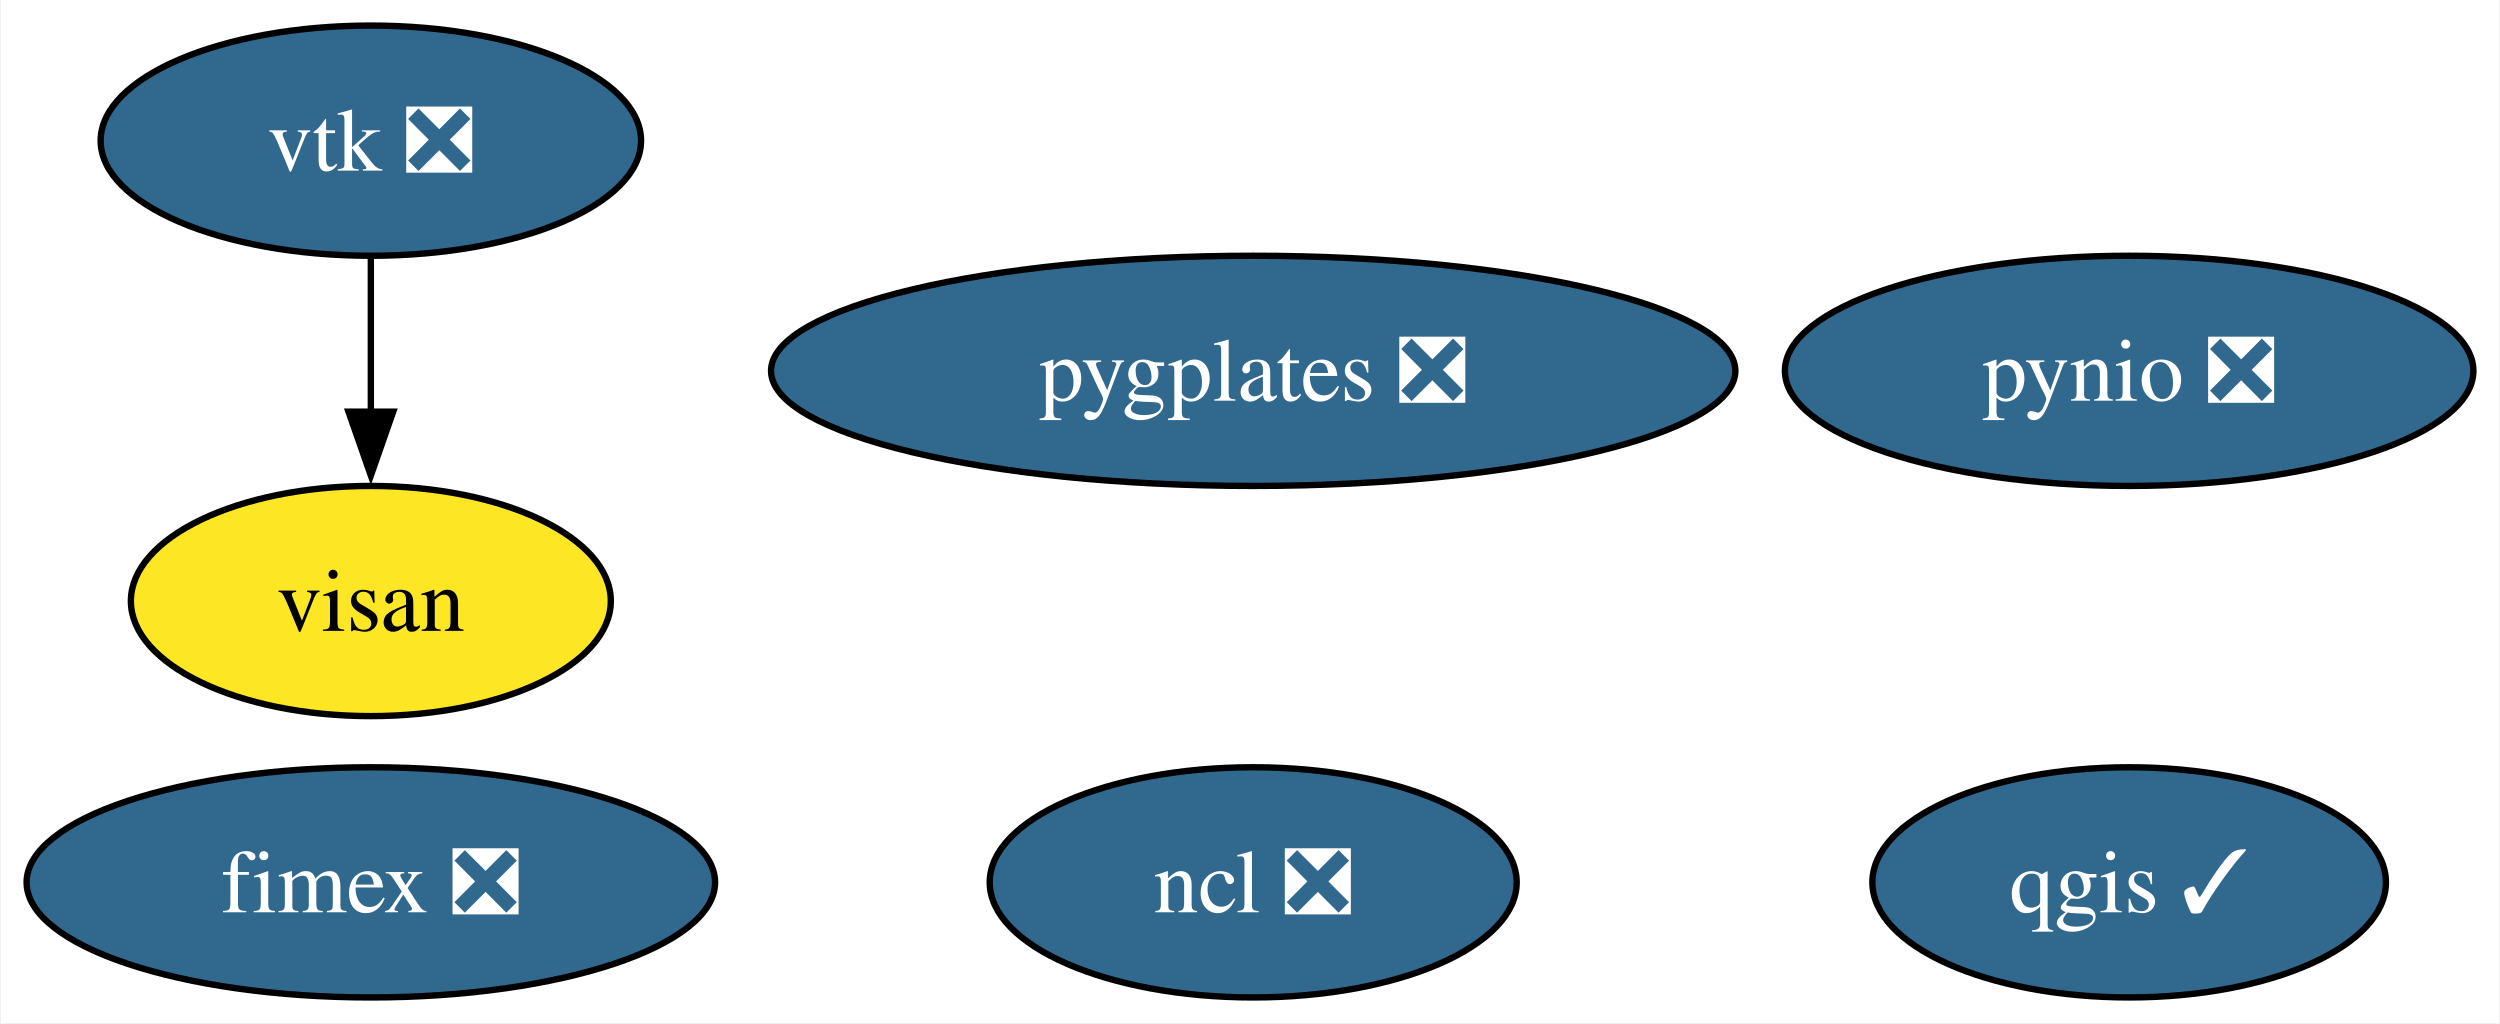
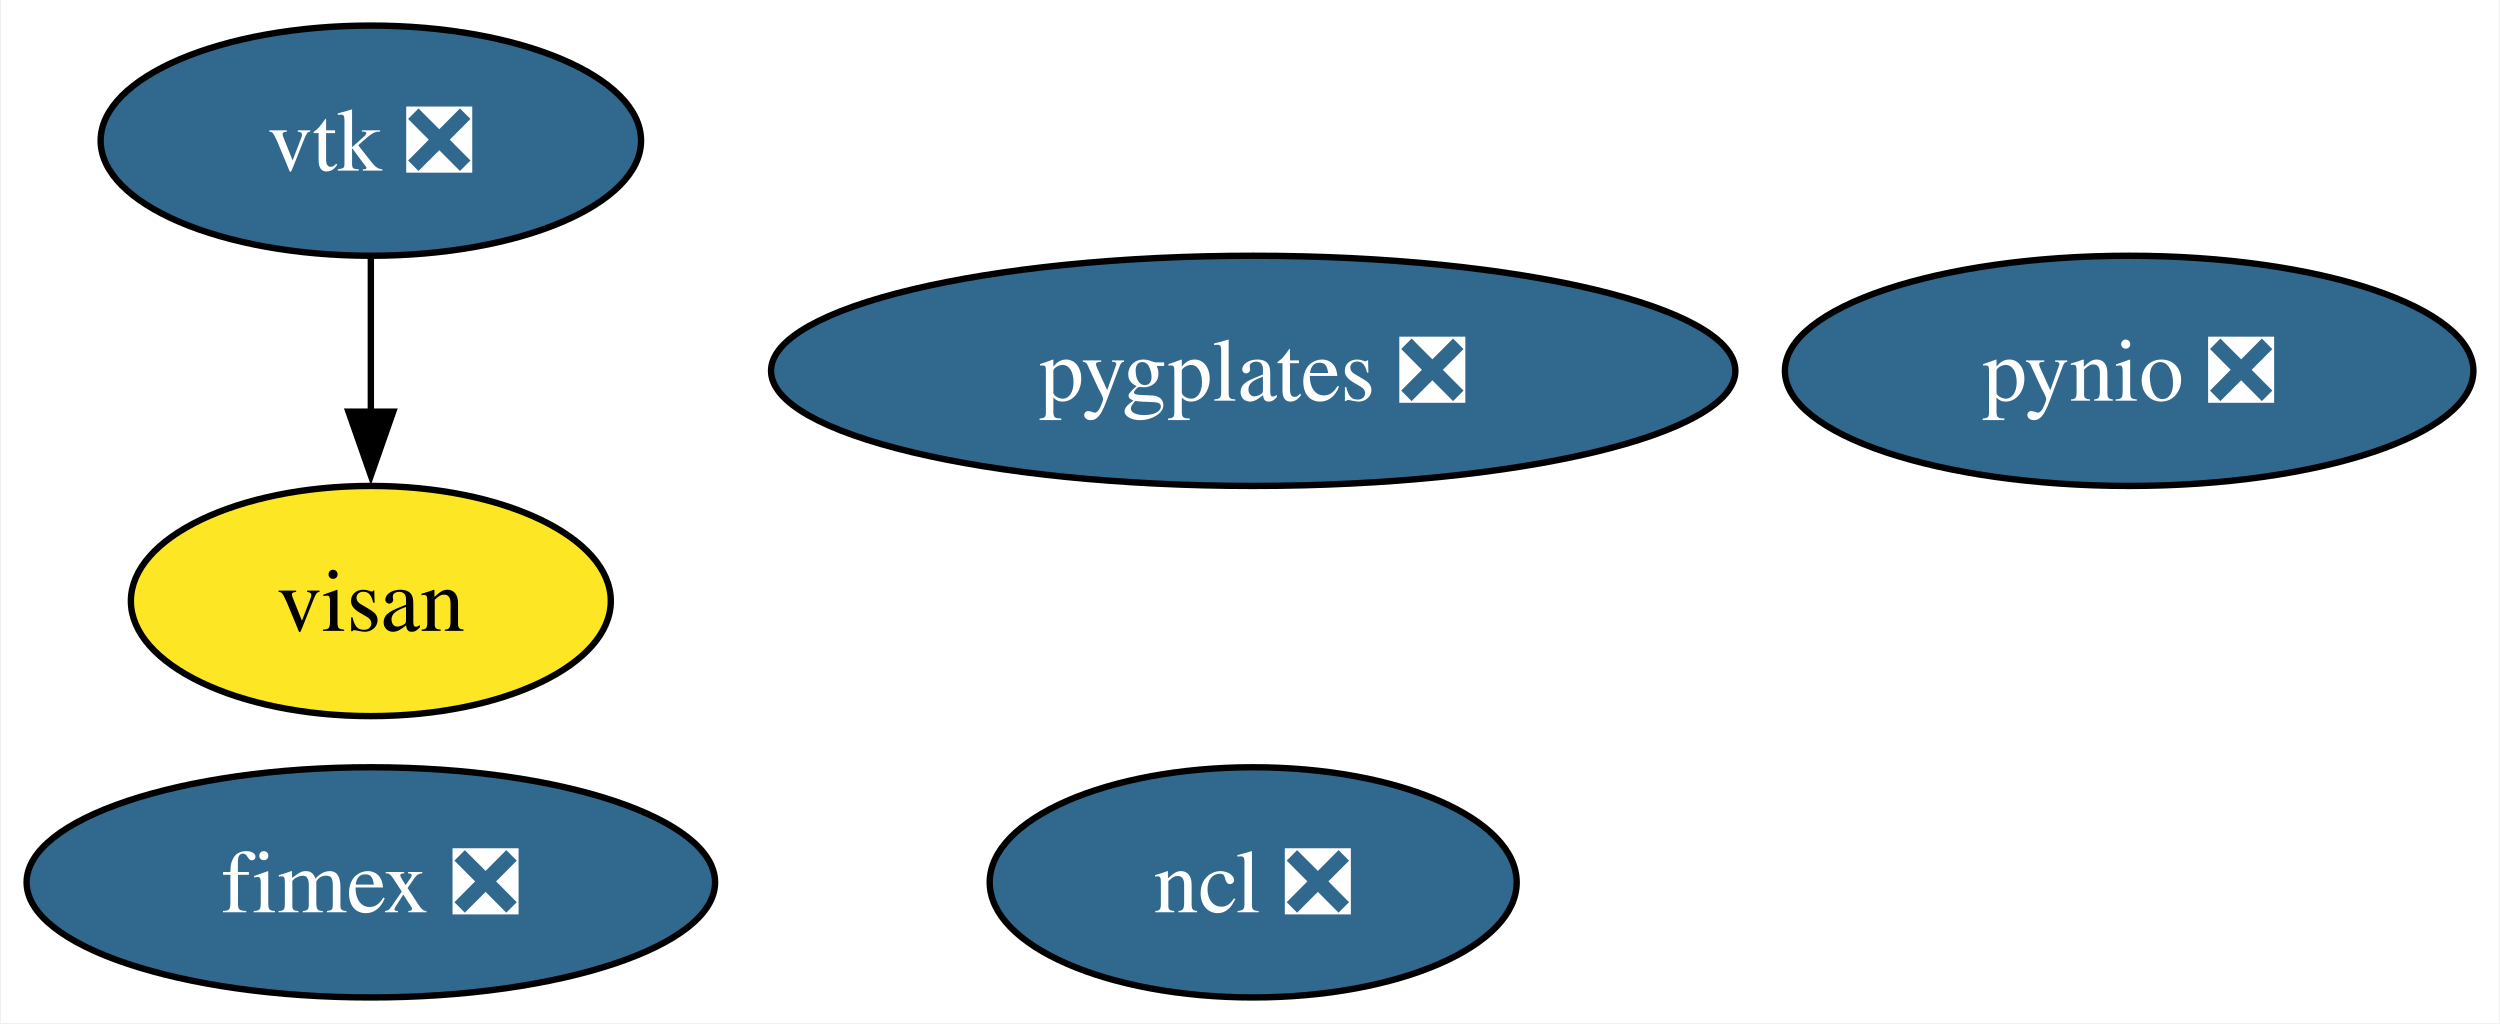
<svg xmlns="http://www.w3.org/2000/svg" xmlns:xlink="http://www.w3.org/1999/xlink" width="391pt" height="160pt" viewBox="0.00 0.00 390.68 160.00">
  <g id="graph0" class="graph" transform="scale(1 1) rotate(0) translate(4 156)">
    <polygon fill="white" stroke="none" points="-4,4 -4,-156 386.68,-156 386.68,4 -4,4" />
    <g id="node1" class="node">
      <g id="a_node1">
        <a xlink:href="https://github.com/conda-forge/ncl-feedstock/pull/150" xlink:title="ncl ❎">
          <ellipse fill="#31688e" stroke="black" cx="191.84" cy="-18" rx="41.21" ry="18" />
          <text text-anchor="middle" x="191.84" y="-13.32" font-family="Times,serif" font-size="14.00" fill="white">ncl ❎</text>
        </a>
      </g>
    </g>
    <g id="node2" class="node">
      <g id="a_node2">
        <a xlink:href="https://github.com/conda-forge/pynio-feedstock/pull/140" xlink:title="pynio ❎">
          <ellipse fill="#31688e" stroke="black" cx="328.84" cy="-98" rx="53.84" ry="18" />
          <text text-anchor="middle" x="328.84" y="-93.33" font-family="Times,serif" font-size="14.00" fill="white">pynio ❎</text>
        </a>
      </g>
    </g>
    <g id="node3" class="node">
      <g id="a_node3">
-         <a xlink:href="https://github.com/conda-forge/qgis-feedstock/pull/426" xlink:title="qgis ✓">
-           <ellipse fill="#31688e" stroke="black" cx="328.84" cy="-18" rx="40.16" ry="18" />
-           <text text-anchor="middle" x="328.84" y="-13.32" font-family="Times,serif" font-size="14.00" fill="white">qgis ✓</text>
-         </a>
-       </g>
-     </g>
-     <g id="node4" class="node">
-       <g id="a_node4">
        <a xlink:href="https://github.com/conda-forge/vtk-feedstock/pull/322" xlink:title="vtk ❎">
          <ellipse fill="#31688e" stroke="black" cx="53.84" cy="-134" rx="42.26" ry="18" />
          <text text-anchor="middle" x="53.84" y="-129.32" font-family="Times,serif" font-size="14.00" fill="white">vtk ❎</text>
        </a>
      </g>
    </g>
-     <g id="node6" class="node">
-       <g id="a_node6">
+     <g id="node5" class="node">
+       <g id="a_node5">
        <a xlink:href="https://github.com/conda-forge/visan-feedstock" xlink:title="visan">
          <ellipse fill="#fde725" stroke="black" cx="53.84" cy="-62" rx="37.53" ry="18" />
          <text text-anchor="middle" x="53.84" y="-57.33" font-family="Times,serif" font-size="14.00">visan</text>
        </a>
      </g>
    </g>
    <g id="edge1" class="edge">
      <path fill="none" stroke="black" d="M53.84,-115.7C53.84,-108.41 53.84,-99.73 53.84,-91.54" />
      <polygon fill="black" stroke="black" points="57.34,-91.62 53.84,-81.62 50.34,-91.62 57.34,-91.62" />
    </g>
-     <g id="node5" class="node">
-       <g id="a_node5">
+     <g id="node4" class="node">
+       <g id="a_node4">
        <a xlink:href="https://github.com/conda-forge/fimex-feedstock/pull/77" xlink:title="fimex ❎">
          <ellipse fill="#31688e" stroke="black" cx="53.84" cy="-18" rx="53.84" ry="18" />
          <text text-anchor="middle" x="53.84" y="-13.32" font-family="Times,serif" font-size="14.00" fill="white">fimex ❎</text>
        </a>
      </g>
    </g>
-     <g id="node7" class="node">
-       <g id="a_node7">
+     <g id="node6" class="node">
+       <g id="a_node6">
        <a xlink:href="https://github.com/conda-forge/pygplates-feedstock/pull/19" xlink:title="pygplates ❎">
          <ellipse fill="#31688e" stroke="black" cx="191.84" cy="-98" rx="75.41" ry="18" />
          <text text-anchor="middle" x="191.84" y="-93.33" font-family="Times,serif" font-size="14.00" fill="white">pygplates ❎</text>
        </a>
      </g>
    </g>
  </g>
</svg>
